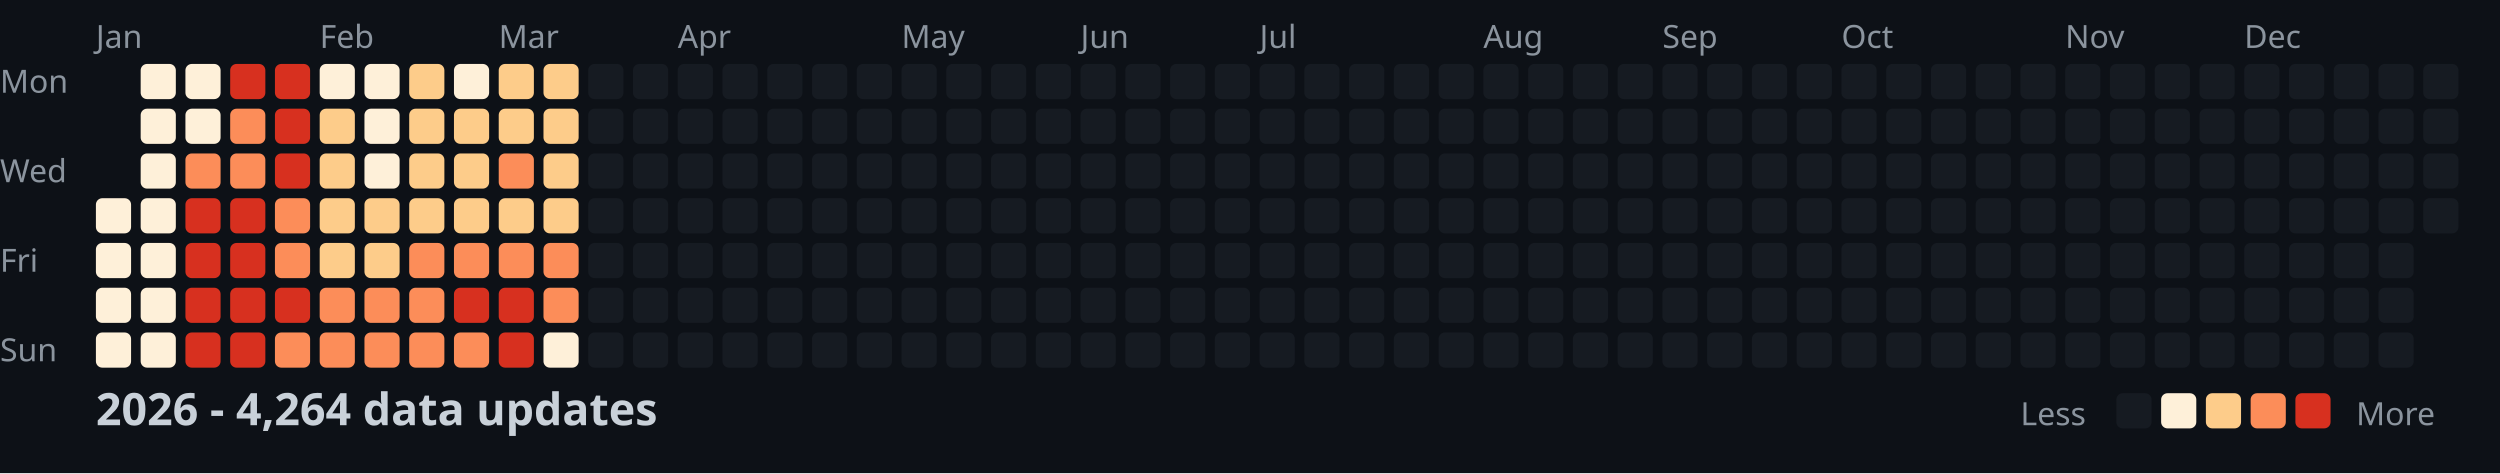
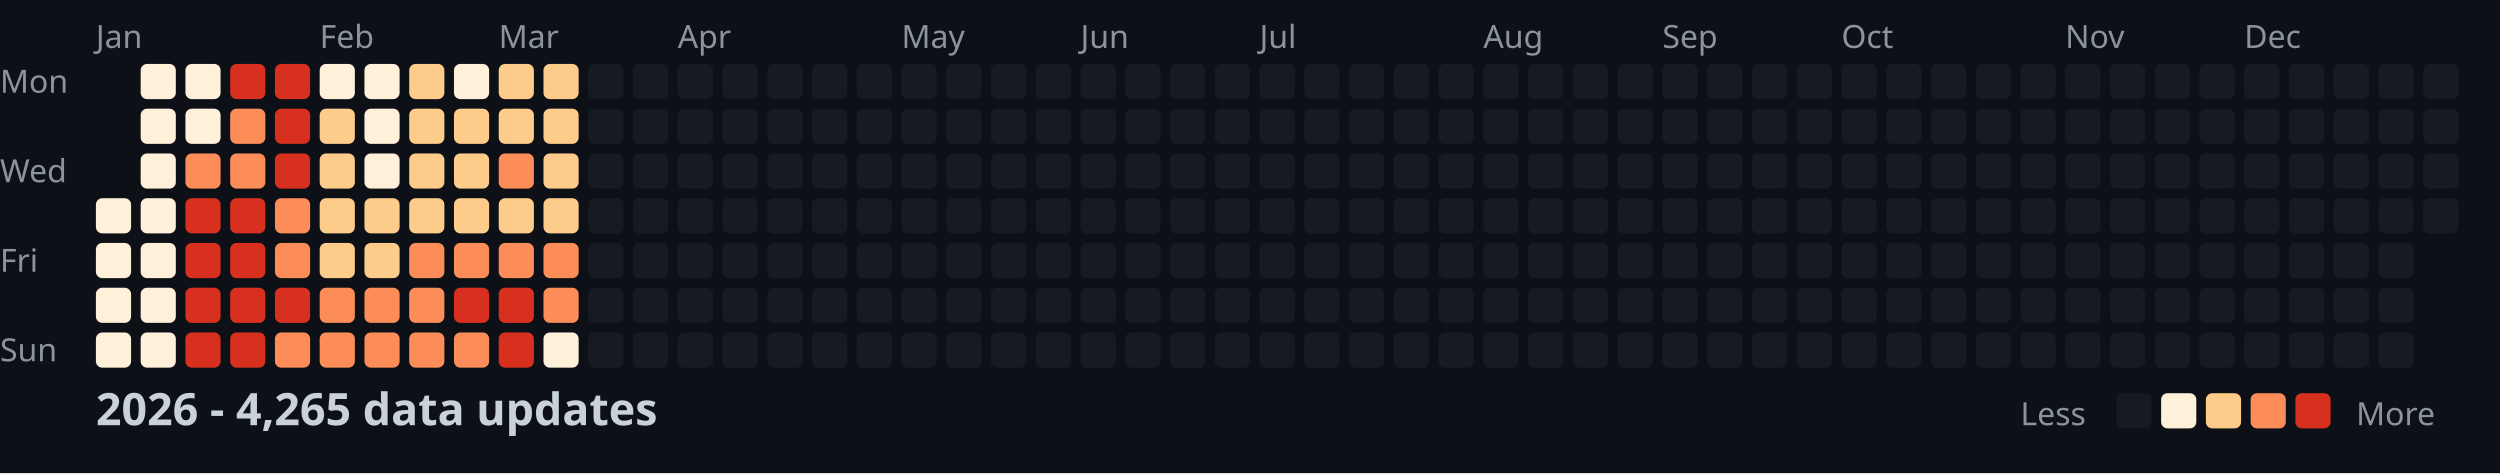
<svg xmlns="http://www.w3.org/2000/svg" width="782" height="148">
  <style>
    .month { font: 10px sans-serif; fill: #8b949e; }
    .day { font: 10px sans-serif; fill: #8b949e; }
    .title { font: bold 14px sans-serif; fill: #c9d1d9; }
    .legend { font: 10px sans-serif; fill: #8b949e; }
  </style>
  <rect width="100%" height="100%" fill="#0d1117" />
  <text x="0" y="29" class="day">Mon</text>
  <text x="0" y="57" class="day">Wed</text>
  <text x="0" y="85" class="day">Fri</text>
  <text x="0" y="113" class="day">Sun</text>
  <text x="30" y="15" class="month">Jan</text>
  <text x="100" y="15" class="month">Feb</text>
  <text x="156" y="15" class="month">Mar</text>
  <text x="212" y="15" class="month">Apr</text>
  <text x="282" y="15" class="month">May</text>
  <text x="338" y="15" class="month">Jun</text>
  <text x="394" y="15" class="month">Jul</text>
  <text x="464" y="15" class="month">Aug</text>
  <text x="520" y="15" class="month">Sep</text>
  <text x="576" y="15" class="month">Oct</text>
  <text x="646" y="15" class="month">Nov</text>
  <text x="702" y="15" class="month">Dec</text>
  <rect x="30" y="62" width="11" height="11" fill="#fef0d9" rx="2" />
  <rect x="30" y="76" width="11" height="11" fill="#fef0d9" rx="2" />
  <rect x="30" y="90" width="11" height="11" fill="#fef0d9" rx="2" />
  <rect x="30" y="104" width="11" height="11" fill="#fef0d9" rx="2" />
  <rect x="44" y="20" width="11" height="11" fill="#fef0d9" rx="2" />
  <rect x="44" y="34" width="11" height="11" fill="#fef0d9" rx="2" />
  <rect x="44" y="48" width="11" height="11" fill="#fef0d9" rx="2" />
  <rect x="44" y="62" width="11" height="11" fill="#fef0d9" rx="2" />
  <rect x="44" y="76" width="11" height="11" fill="#fef0d9" rx="2" />
  <rect x="44" y="90" width="11" height="11" fill="#fef0d9" rx="2" />
  <rect x="44" y="104" width="11" height="11" fill="#fef0d9" rx="2" />
  <rect x="58" y="20" width="11" height="11" fill="#fef0d9" rx="2" />
  <rect x="58" y="34" width="11" height="11" fill="#fef0d9" rx="2" />
  <rect x="58" y="48" width="11" height="11" fill="#fc8d59" rx="2" />
  <rect x="58" y="62" width="11" height="11" fill="#d7301f" rx="2" />
  <rect x="58" y="76" width="11" height="11" fill="#d7301f" rx="2" />
  <rect x="58" y="90" width="11" height="11" fill="#d7301f" rx="2" />
  <rect x="58" y="104" width="11" height="11" fill="#d7301f" rx="2" />
  <rect x="72" y="20" width="11" height="11" fill="#d7301f" rx="2" />
  <rect x="72" y="34" width="11" height="11" fill="#fc8d59" rx="2" />
  <rect x="72" y="48" width="11" height="11" fill="#fc8d59" rx="2" />
  <rect x="72" y="62" width="11" height="11" fill="#d7301f" rx="2" />
  <rect x="72" y="76" width="11" height="11" fill="#d7301f" rx="2" />
  <rect x="72" y="90" width="11" height="11" fill="#d7301f" rx="2" />
  <rect x="72" y="104" width="11" height="11" fill="#d7301f" rx="2" />
  <rect x="86" y="20" width="11" height="11" fill="#d7301f" rx="2" />
  <rect x="86" y="34" width="11" height="11" fill="#d7301f" rx="2" />
  <rect x="86" y="48" width="11" height="11" fill="#d7301f" rx="2" />
  <rect x="86" y="62" width="11" height="11" fill="#fc8d59" rx="2" />
  <rect x="86" y="76" width="11" height="11" fill="#fc8d59" rx="2" />
  <rect x="86" y="90" width="11" height="11" fill="#d7301f" rx="2" />
  <rect x="86" y="104" width="11" height="11" fill="#fc8d59" rx="2" />
  <rect x="100" y="20" width="11" height="11" fill="#fef0d9" rx="2" />
  <rect x="100" y="34" width="11" height="11" fill="#fdcc8a" rx="2" />
  <rect x="100" y="48" width="11" height="11" fill="#fdcc8a" rx="2" />
  <rect x="100" y="62" width="11" height="11" fill="#fdcc8a" rx="2" />
  <rect x="100" y="76" width="11" height="11" fill="#fdcc8a" rx="2" />
  <rect x="100" y="90" width="11" height="11" fill="#fc8d59" rx="2" />
  <rect x="100" y="104" width="11" height="11" fill="#fc8d59" rx="2" />
  <rect x="114" y="20" width="11" height="11" fill="#fef0d9" rx="2" />
  <rect x="114" y="34" width="11" height="11" fill="#fef0d9" rx="2" />
  <rect x="114" y="48" width="11" height="11" fill="#fef0d9" rx="2" />
  <rect x="114" y="62" width="11" height="11" fill="#fdcc8a" rx="2" />
  <rect x="114" y="76" width="11" height="11" fill="#fdcc8a" rx="2" />
  <rect x="114" y="90" width="11" height="11" fill="#fc8d59" rx="2" />
  <rect x="114" y="104" width="11" height="11" fill="#fc8d59" rx="2" />
  <rect x="128" y="20" width="11" height="11" fill="#fdcc8a" rx="2" />
  <rect x="128" y="34" width="11" height="11" fill="#fdcc8a" rx="2" />
  <rect x="128" y="48" width="11" height="11" fill="#fdcc8a" rx="2" />
  <rect x="128" y="62" width="11" height="11" fill="#fdcc8a" rx="2" />
  <rect x="128" y="76" width="11" height="11" fill="#fc8d59" rx="2" />
  <rect x="128" y="90" width="11" height="11" fill="#fc8d59" rx="2" />
  <rect x="128" y="104" width="11" height="11" fill="#fc8d59" rx="2" />
  <rect x="142" y="20" width="11" height="11" fill="#fef0d9" rx="2" />
  <rect x="142" y="34" width="11" height="11" fill="#fdcc8a" rx="2" />
  <rect x="142" y="48" width="11" height="11" fill="#fdcc8a" rx="2" />
  <rect x="142" y="62" width="11" height="11" fill="#fdcc8a" rx="2" />
  <rect x="142" y="76" width="11" height="11" fill="#fc8d59" rx="2" />
  <rect x="142" y="90" width="11" height="11" fill="#d7301f" rx="2" />
  <rect x="142" y="104" width="11" height="11" fill="#fc8d59" rx="2" />
  <rect x="156" y="20" width="11" height="11" fill="#fdcc8a" rx="2" />
  <rect x="156" y="34" width="11" height="11" fill="#fdcc8a" rx="2" />
  <rect x="156" y="48" width="11" height="11" fill="#fc8d59" rx="2" />
  <rect x="156" y="62" width="11" height="11" fill="#fdcc8a" rx="2" />
  <rect x="156" y="76" width="11" height="11" fill="#fc8d59" rx="2" />
  <rect x="156" y="90" width="11" height="11" fill="#d7301f" rx="2" />
  <rect x="156" y="104" width="11" height="11" fill="#d7301f" rx="2" />
  <rect x="170" y="20" width="11" height="11" fill="#fdcc8a" rx="2" />
  <rect x="170" y="34" width="11" height="11" fill="#fdcc8a" rx="2" />
  <rect x="170" y="48" width="11" height="11" fill="#fdcc8a" rx="2" />
  <rect x="170" y="62" width="11" height="11" fill="#fdcc8a" rx="2" />
  <rect x="170" y="76" width="11" height="11" fill="#fc8d59" rx="2" />
  <rect x="170" y="90" width="11" height="11" fill="#fc8d59" rx="2" />
  <rect x="170" y="104" width="11" height="11" fill="#fef0d9" rx="2" />
  <rect x="184" y="20" width="11" height="11" fill="#161b22" rx="2" />
  <rect x="184" y="34" width="11" height="11" fill="#161b22" rx="2" />
  <rect x="184" y="48" width="11" height="11" fill="#161b22" rx="2" />
  <rect x="184" y="62" width="11" height="11" fill="#161b22" rx="2" />
  <rect x="184" y="76" width="11" height="11" fill="#161b22" rx="2" />
  <rect x="184" y="90" width="11" height="11" fill="#161b22" rx="2" />
  <rect x="184" y="104" width="11" height="11" fill="#161b22" rx="2" />
  <rect x="198" y="20" width="11" height="11" fill="#161b22" rx="2" />
  <rect x="198" y="34" width="11" height="11" fill="#161b22" rx="2" />
  <rect x="198" y="48" width="11" height="11" fill="#161b22" rx="2" />
  <rect x="198" y="62" width="11" height="11" fill="#161b22" rx="2" />
  <rect x="198" y="76" width="11" height="11" fill="#161b22" rx="2" />
  <rect x="198" y="90" width="11" height="11" fill="#161b22" rx="2" />
  <rect x="198" y="104" width="11" height="11" fill="#161b22" rx="2" />
  <rect x="212" y="20" width="11" height="11" fill="#161b22" rx="2" />
  <rect x="212" y="34" width="11" height="11" fill="#161b22" rx="2" />
  <rect x="212" y="48" width="11" height="11" fill="#161b22" rx="2" />
  <rect x="212" y="62" width="11" height="11" fill="#161b22" rx="2" />
  <rect x="212" y="76" width="11" height="11" fill="#161b22" rx="2" />
  <rect x="212" y="90" width="11" height="11" fill="#161b22" rx="2" />
  <rect x="212" y="104" width="11" height="11" fill="#161b22" rx="2" />
  <rect x="226" y="20" width="11" height="11" fill="#161b22" rx="2" />
  <rect x="226" y="34" width="11" height="11" fill="#161b22" rx="2" />
  <rect x="226" y="48" width="11" height="11" fill="#161b22" rx="2" />
  <rect x="226" y="62" width="11" height="11" fill="#161b22" rx="2" />
  <rect x="226" y="76" width="11" height="11" fill="#161b22" rx="2" />
  <rect x="226" y="90" width="11" height="11" fill="#161b22" rx="2" />
  <rect x="226" y="104" width="11" height="11" fill="#161b22" rx="2" />
  <rect x="240" y="20" width="11" height="11" fill="#161b22" rx="2" />
  <rect x="240" y="34" width="11" height="11" fill="#161b22" rx="2" />
  <rect x="240" y="48" width="11" height="11" fill="#161b22" rx="2" />
  <rect x="240" y="62" width="11" height="11" fill="#161b22" rx="2" />
  <rect x="240" y="76" width="11" height="11" fill="#161b22" rx="2" />
  <rect x="240" y="90" width="11" height="11" fill="#161b22" rx="2" />
  <rect x="240" y="104" width="11" height="11" fill="#161b22" rx="2" />
  <rect x="254" y="20" width="11" height="11" fill="#161b22" rx="2" />
  <rect x="254" y="34" width="11" height="11" fill="#161b22" rx="2" />
  <rect x="254" y="48" width="11" height="11" fill="#161b22" rx="2" />
  <rect x="254" y="62" width="11" height="11" fill="#161b22" rx="2" />
  <rect x="254" y="76" width="11" height="11" fill="#161b22" rx="2" />
  <rect x="254" y="90" width="11" height="11" fill="#161b22" rx="2" />
  <rect x="254" y="104" width="11" height="11" fill="#161b22" rx="2" />
  <rect x="268" y="20" width="11" height="11" fill="#161b22" rx="2" />
  <rect x="268" y="34" width="11" height="11" fill="#161b22" rx="2" />
  <rect x="268" y="48" width="11" height="11" fill="#161b22" rx="2" />
  <rect x="268" y="62" width="11" height="11" fill="#161b22" rx="2" />
  <rect x="268" y="76" width="11" height="11" fill="#161b22" rx="2" />
  <rect x="268" y="90" width="11" height="11" fill="#161b22" rx="2" />
  <rect x="268" y="104" width="11" height="11" fill="#161b22" rx="2" />
  <rect x="282" y="20" width="11" height="11" fill="#161b22" rx="2" />
  <rect x="282" y="34" width="11" height="11" fill="#161b22" rx="2" />
  <rect x="282" y="48" width="11" height="11" fill="#161b22" rx="2" />
  <rect x="282" y="62" width="11" height="11" fill="#161b22" rx="2" />
  <rect x="282" y="76" width="11" height="11" fill="#161b22" rx="2" />
  <rect x="282" y="90" width="11" height="11" fill="#161b22" rx="2" />
  <rect x="282" y="104" width="11" height="11" fill="#161b22" rx="2" />
  <rect x="296" y="20" width="11" height="11" fill="#161b22" rx="2" />
  <rect x="296" y="34" width="11" height="11" fill="#161b22" rx="2" />
  <rect x="296" y="48" width="11" height="11" fill="#161b22" rx="2" />
  <rect x="296" y="62" width="11" height="11" fill="#161b22" rx="2" />
  <rect x="296" y="76" width="11" height="11" fill="#161b22" rx="2" />
  <rect x="296" y="90" width="11" height="11" fill="#161b22" rx="2" />
  <rect x="296" y="104" width="11" height="11" fill="#161b22" rx="2" />
  <rect x="310" y="20" width="11" height="11" fill="#161b22" rx="2" />
  <rect x="310" y="34" width="11" height="11" fill="#161b22" rx="2" />
  <rect x="310" y="48" width="11" height="11" fill="#161b22" rx="2" />
  <rect x="310" y="62" width="11" height="11" fill="#161b22" rx="2" />
  <rect x="310" y="76" width="11" height="11" fill="#161b22" rx="2" />
  <rect x="310" y="90" width="11" height="11" fill="#161b22" rx="2" />
  <rect x="310" y="104" width="11" height="11" fill="#161b22" rx="2" />
  <rect x="324" y="20" width="11" height="11" fill="#161b22" rx="2" />
  <rect x="324" y="34" width="11" height="11" fill="#161b22" rx="2" />
  <rect x="324" y="48" width="11" height="11" fill="#161b22" rx="2" />
  <rect x="324" y="62" width="11" height="11" fill="#161b22" rx="2" />
  <rect x="324" y="76" width="11" height="11" fill="#161b22" rx="2" />
  <rect x="324" y="90" width="11" height="11" fill="#161b22" rx="2" />
  <rect x="324" y="104" width="11" height="11" fill="#161b22" rx="2" />
  <rect x="338" y="20" width="11" height="11" fill="#161b22" rx="2" />
  <rect x="338" y="34" width="11" height="11" fill="#161b22" rx="2" />
  <rect x="338" y="48" width="11" height="11" fill="#161b22" rx="2" />
  <rect x="338" y="62" width="11" height="11" fill="#161b22" rx="2" />
  <rect x="338" y="76" width="11" height="11" fill="#161b22" rx="2" />
  <rect x="338" y="90" width="11" height="11" fill="#161b22" rx="2" />
  <rect x="338" y="104" width="11" height="11" fill="#161b22" rx="2" />
  <rect x="352" y="20" width="11" height="11" fill="#161b22" rx="2" />
  <rect x="352" y="34" width="11" height="11" fill="#161b22" rx="2" />
  <rect x="352" y="48" width="11" height="11" fill="#161b22" rx="2" />
  <rect x="352" y="62" width="11" height="11" fill="#161b22" rx="2" />
  <rect x="352" y="76" width="11" height="11" fill="#161b22" rx="2" />
  <rect x="352" y="90" width="11" height="11" fill="#161b22" rx="2" />
  <rect x="352" y="104" width="11" height="11" fill="#161b22" rx="2" />
  <rect x="366" y="20" width="11" height="11" fill="#161b22" rx="2" />
  <rect x="366" y="34" width="11" height="11" fill="#161b22" rx="2" />
  <rect x="366" y="48" width="11" height="11" fill="#161b22" rx="2" />
  <rect x="366" y="62" width="11" height="11" fill="#161b22" rx="2" />
  <rect x="366" y="76" width="11" height="11" fill="#161b22" rx="2" />
  <rect x="366" y="90" width="11" height="11" fill="#161b22" rx="2" />
  <rect x="366" y="104" width="11" height="11" fill="#161b22" rx="2" />
  <rect x="380" y="20" width="11" height="11" fill="#161b22" rx="2" />
  <rect x="380" y="34" width="11" height="11" fill="#161b22" rx="2" />
  <rect x="380" y="48" width="11" height="11" fill="#161b22" rx="2" />
  <rect x="380" y="62" width="11" height="11" fill="#161b22" rx="2" />
  <rect x="380" y="76" width="11" height="11" fill="#161b22" rx="2" />
  <rect x="380" y="90" width="11" height="11" fill="#161b22" rx="2" />
  <rect x="380" y="104" width="11" height="11" fill="#161b22" rx="2" />
  <rect x="394" y="20" width="11" height="11" fill="#161b22" rx="2" />
  <rect x="394" y="34" width="11" height="11" fill="#161b22" rx="2" />
  <rect x="394" y="48" width="11" height="11" fill="#161b22" rx="2" />
  <rect x="394" y="62" width="11" height="11" fill="#161b22" rx="2" />
  <rect x="394" y="76" width="11" height="11" fill="#161b22" rx="2" />
  <rect x="394" y="90" width="11" height="11" fill="#161b22" rx="2" />
  <rect x="394" y="104" width="11" height="11" fill="#161b22" rx="2" />
  <rect x="408" y="20" width="11" height="11" fill="#161b22" rx="2" />
  <rect x="408" y="34" width="11" height="11" fill="#161b22" rx="2" />
  <rect x="408" y="48" width="11" height="11" fill="#161b22" rx="2" />
  <rect x="408" y="62" width="11" height="11" fill="#161b22" rx="2" />
  <rect x="408" y="76" width="11" height="11" fill="#161b22" rx="2" />
  <rect x="408" y="90" width="11" height="11" fill="#161b22" rx="2" />
  <rect x="408" y="104" width="11" height="11" fill="#161b22" rx="2" />
  <rect x="422" y="20" width="11" height="11" fill="#161b22" rx="2" />
  <rect x="422" y="34" width="11" height="11" fill="#161b22" rx="2" />
  <rect x="422" y="48" width="11" height="11" fill="#161b22" rx="2" />
  <rect x="422" y="62" width="11" height="11" fill="#161b22" rx="2" />
  <rect x="422" y="76" width="11" height="11" fill="#161b22" rx="2" />
  <rect x="422" y="90" width="11" height="11" fill="#161b22" rx="2" />
  <rect x="422" y="104" width="11" height="11" fill="#161b22" rx="2" />
  <rect x="436" y="20" width="11" height="11" fill="#161b22" rx="2" />
  <rect x="436" y="34" width="11" height="11" fill="#161b22" rx="2" />
  <rect x="436" y="48" width="11" height="11" fill="#161b22" rx="2" />
  <rect x="436" y="62" width="11" height="11" fill="#161b22" rx="2" />
  <rect x="436" y="76" width="11" height="11" fill="#161b22" rx="2" />
  <rect x="436" y="90" width="11" height="11" fill="#161b22" rx="2" />
  <rect x="436" y="104" width="11" height="11" fill="#161b22" rx="2" />
  <rect x="450" y="20" width="11" height="11" fill="#161b22" rx="2" />
  <rect x="450" y="34" width="11" height="11" fill="#161b22" rx="2" />
  <rect x="450" y="48" width="11" height="11" fill="#161b22" rx="2" />
  <rect x="450" y="62" width="11" height="11" fill="#161b22" rx="2" />
  <rect x="450" y="76" width="11" height="11" fill="#161b22" rx="2" />
  <rect x="450" y="90" width="11" height="11" fill="#161b22" rx="2" />
  <rect x="450" y="104" width="11" height="11" fill="#161b22" rx="2" />
  <rect x="464" y="20" width="11" height="11" fill="#161b22" rx="2" />
  <rect x="464" y="34" width="11" height="11" fill="#161b22" rx="2" />
  <rect x="464" y="48" width="11" height="11" fill="#161b22" rx="2" />
  <rect x="464" y="62" width="11" height="11" fill="#161b22" rx="2" />
  <rect x="464" y="76" width="11" height="11" fill="#161b22" rx="2" />
  <rect x="464" y="90" width="11" height="11" fill="#161b22" rx="2" />
  <rect x="464" y="104" width="11" height="11" fill="#161b22" rx="2" />
  <rect x="478" y="20" width="11" height="11" fill="#161b22" rx="2" />
  <rect x="478" y="34" width="11" height="11" fill="#161b22" rx="2" />
  <rect x="478" y="48" width="11" height="11" fill="#161b22" rx="2" />
  <rect x="478" y="62" width="11" height="11" fill="#161b22" rx="2" />
  <rect x="478" y="76" width="11" height="11" fill="#161b22" rx="2" />
  <rect x="478" y="90" width="11" height="11" fill="#161b22" rx="2" />
  <rect x="478" y="104" width="11" height="11" fill="#161b22" rx="2" />
  <rect x="492" y="20" width="11" height="11" fill="#161b22" rx="2" />
  <rect x="492" y="34" width="11" height="11" fill="#161b22" rx="2" />
  <rect x="492" y="48" width="11" height="11" fill="#161b22" rx="2" />
  <rect x="492" y="62" width="11" height="11" fill="#161b22" rx="2" />
  <rect x="492" y="76" width="11" height="11" fill="#161b22" rx="2" />
  <rect x="492" y="90" width="11" height="11" fill="#161b22" rx="2" />
  <rect x="492" y="104" width="11" height="11" fill="#161b22" rx="2" />
  <rect x="506" y="20" width="11" height="11" fill="#161b22" rx="2" />
  <rect x="506" y="34" width="11" height="11" fill="#161b22" rx="2" />
  <rect x="506" y="48" width="11" height="11" fill="#161b22" rx="2" />
  <rect x="506" y="62" width="11" height="11" fill="#161b22" rx="2" />
  <rect x="506" y="76" width="11" height="11" fill="#161b22" rx="2" />
  <rect x="506" y="90" width="11" height="11" fill="#161b22" rx="2" />
  <rect x="506" y="104" width="11" height="11" fill="#161b22" rx="2" />
  <rect x="520" y="20" width="11" height="11" fill="#161b22" rx="2" />
  <rect x="520" y="34" width="11" height="11" fill="#161b22" rx="2" />
  <rect x="520" y="48" width="11" height="11" fill="#161b22" rx="2" />
  <rect x="520" y="62" width="11" height="11" fill="#161b22" rx="2" />
  <rect x="520" y="76" width="11" height="11" fill="#161b22" rx="2" />
  <rect x="520" y="90" width="11" height="11" fill="#161b22" rx="2" />
  <rect x="520" y="104" width="11" height="11" fill="#161b22" rx="2" />
  <rect x="534" y="20" width="11" height="11" fill="#161b22" rx="2" />
  <rect x="534" y="34" width="11" height="11" fill="#161b22" rx="2" />
  <rect x="534" y="48" width="11" height="11" fill="#161b22" rx="2" />
  <rect x="534" y="62" width="11" height="11" fill="#161b22" rx="2" />
  <rect x="534" y="76" width="11" height="11" fill="#161b22" rx="2" />
  <rect x="534" y="90" width="11" height="11" fill="#161b22" rx="2" />
  <rect x="534" y="104" width="11" height="11" fill="#161b22" rx="2" />
  <rect x="548" y="20" width="11" height="11" fill="#161b22" rx="2" />
  <rect x="548" y="34" width="11" height="11" fill="#161b22" rx="2" />
  <rect x="548" y="48" width="11" height="11" fill="#161b22" rx="2" />
  <rect x="548" y="62" width="11" height="11" fill="#161b22" rx="2" />
  <rect x="548" y="76" width="11" height="11" fill="#161b22" rx="2" />
  <rect x="548" y="90" width="11" height="11" fill="#161b22" rx="2" />
  <rect x="548" y="104" width="11" height="11" fill="#161b22" rx="2" />
  <rect x="562" y="20" width="11" height="11" fill="#161b22" rx="2" />
  <rect x="562" y="34" width="11" height="11" fill="#161b22" rx="2" />
  <rect x="562" y="48" width="11" height="11" fill="#161b22" rx="2" />
  <rect x="562" y="62" width="11" height="11" fill="#161b22" rx="2" />
  <rect x="562" y="76" width="11" height="11" fill="#161b22" rx="2" />
  <rect x="562" y="90" width="11" height="11" fill="#161b22" rx="2" />
  <rect x="562" y="104" width="11" height="11" fill="#161b22" rx="2" />
  <rect x="576" y="20" width="11" height="11" fill="#161b22" rx="2" />
  <rect x="576" y="34" width="11" height="11" fill="#161b22" rx="2" />
  <rect x="576" y="48" width="11" height="11" fill="#161b22" rx="2" />
  <rect x="576" y="62" width="11" height="11" fill="#161b22" rx="2" />
  <rect x="576" y="76" width="11" height="11" fill="#161b22" rx="2" />
  <rect x="576" y="90" width="11" height="11" fill="#161b22" rx="2" />
  <rect x="576" y="104" width="11" height="11" fill="#161b22" rx="2" />
  <rect x="590" y="20" width="11" height="11" fill="#161b22" rx="2" />
  <rect x="590" y="34" width="11" height="11" fill="#161b22" rx="2" />
  <rect x="590" y="48" width="11" height="11" fill="#161b22" rx="2" />
  <rect x="590" y="62" width="11" height="11" fill="#161b22" rx="2" />
  <rect x="590" y="76" width="11" height="11" fill="#161b22" rx="2" />
  <rect x="590" y="90" width="11" height="11" fill="#161b22" rx="2" />
  <rect x="590" y="104" width="11" height="11" fill="#161b22" rx="2" />
  <rect x="604" y="20" width="11" height="11" fill="#161b22" rx="2" />
  <rect x="604" y="34" width="11" height="11" fill="#161b22" rx="2" />
  <rect x="604" y="48" width="11" height="11" fill="#161b22" rx="2" />
  <rect x="604" y="62" width="11" height="11" fill="#161b22" rx="2" />
  <rect x="604" y="76" width="11" height="11" fill="#161b22" rx="2" />
  <rect x="604" y="90" width="11" height="11" fill="#161b22" rx="2" />
  <rect x="604" y="104" width="11" height="11" fill="#161b22" rx="2" />
  <rect x="618" y="20" width="11" height="11" fill="#161b22" rx="2" />
  <rect x="618" y="34" width="11" height="11" fill="#161b22" rx="2" />
  <rect x="618" y="48" width="11" height="11" fill="#161b22" rx="2" />
  <rect x="618" y="62" width="11" height="11" fill="#161b22" rx="2" />
  <rect x="618" y="76" width="11" height="11" fill="#161b22" rx="2" />
  <rect x="618" y="90" width="11" height="11" fill="#161b22" rx="2" />
  <rect x="618" y="104" width="11" height="11" fill="#161b22" rx="2" />
  <rect x="632" y="20" width="11" height="11" fill="#161b22" rx="2" />
  <rect x="632" y="34" width="11" height="11" fill="#161b22" rx="2" />
  <rect x="632" y="48" width="11" height="11" fill="#161b22" rx="2" />
  <rect x="632" y="62" width="11" height="11" fill="#161b22" rx="2" />
  <rect x="632" y="76" width="11" height="11" fill="#161b22" rx="2" />
  <rect x="632" y="90" width="11" height="11" fill="#161b22" rx="2" />
  <rect x="632" y="104" width="11" height="11" fill="#161b22" rx="2" />
  <rect x="646" y="20" width="11" height="11" fill="#161b22" rx="2" />
  <rect x="646" y="34" width="11" height="11" fill="#161b22" rx="2" />
  <rect x="646" y="48" width="11" height="11" fill="#161b22" rx="2" />
  <rect x="646" y="62" width="11" height="11" fill="#161b22" rx="2" />
  <rect x="646" y="76" width="11" height="11" fill="#161b22" rx="2" />
  <rect x="646" y="90" width="11" height="11" fill="#161b22" rx="2" />
  <rect x="646" y="104" width="11" height="11" fill="#161b22" rx="2" />
  <rect x="660" y="20" width="11" height="11" fill="#161b22" rx="2" />
  <rect x="660" y="34" width="11" height="11" fill="#161b22" rx="2" />
  <rect x="660" y="48" width="11" height="11" fill="#161b22" rx="2" />
  <rect x="660" y="62" width="11" height="11" fill="#161b22" rx="2" />
  <rect x="660" y="76" width="11" height="11" fill="#161b22" rx="2" />
  <rect x="660" y="90" width="11" height="11" fill="#161b22" rx="2" />
  <rect x="660" y="104" width="11" height="11" fill="#161b22" rx="2" />
  <rect x="674" y="20" width="11" height="11" fill="#161b22" rx="2" />
  <rect x="674" y="34" width="11" height="11" fill="#161b22" rx="2" />
  <rect x="674" y="48" width="11" height="11" fill="#161b22" rx="2" />
  <rect x="674" y="62" width="11" height="11" fill="#161b22" rx="2" />
  <rect x="674" y="76" width="11" height="11" fill="#161b22" rx="2" />
  <rect x="674" y="90" width="11" height="11" fill="#161b22" rx="2" />
  <rect x="674" y="104" width="11" height="11" fill="#161b22" rx="2" />
  <rect x="688" y="20" width="11" height="11" fill="#161b22" rx="2" />
  <rect x="688" y="34" width="11" height="11" fill="#161b22" rx="2" />
  <rect x="688" y="48" width="11" height="11" fill="#161b22" rx="2" />
  <rect x="688" y="62" width="11" height="11" fill="#161b22" rx="2" />
  <rect x="688" y="76" width="11" height="11" fill="#161b22" rx="2" />
  <rect x="688" y="90" width="11" height="11" fill="#161b22" rx="2" />
  <rect x="688" y="104" width="11" height="11" fill="#161b22" rx="2" />
  <rect x="702" y="20" width="11" height="11" fill="#161b22" rx="2" />
  <rect x="702" y="34" width="11" height="11" fill="#161b22" rx="2" />
  <rect x="702" y="48" width="11" height="11" fill="#161b22" rx="2" />
  <rect x="702" y="62" width="11" height="11" fill="#161b22" rx="2" />
  <rect x="702" y="76" width="11" height="11" fill="#161b22" rx="2" />
  <rect x="702" y="90" width="11" height="11" fill="#161b22" rx="2" />
  <rect x="702" y="104" width="11" height="11" fill="#161b22" rx="2" />
  <rect x="716" y="20" width="11" height="11" fill="#161b22" rx="2" />
  <rect x="716" y="34" width="11" height="11" fill="#161b22" rx="2" />
  <rect x="716" y="48" width="11" height="11" fill="#161b22" rx="2" />
  <rect x="716" y="62" width="11" height="11" fill="#161b22" rx="2" />
  <rect x="716" y="76" width="11" height="11" fill="#161b22" rx="2" />
  <rect x="716" y="90" width="11" height="11" fill="#161b22" rx="2" />
  <rect x="716" y="104" width="11" height="11" fill="#161b22" rx="2" />
  <rect x="730" y="20" width="11" height="11" fill="#161b22" rx="2" />
  <rect x="730" y="34" width="11" height="11" fill="#161b22" rx="2" />
  <rect x="730" y="48" width="11" height="11" fill="#161b22" rx="2" />
  <rect x="730" y="62" width="11" height="11" fill="#161b22" rx="2" />
  <rect x="730" y="76" width="11" height="11" fill="#161b22" rx="2" />
  <rect x="730" y="90" width="11" height="11" fill="#161b22" rx="2" />
  <rect x="730" y="104" width="11" height="11" fill="#161b22" rx="2" />
  <rect x="744" y="20" width="11" height="11" fill="#161b22" rx="2" />
  <rect x="744" y="34" width="11" height="11" fill="#161b22" rx="2" />
  <rect x="744" y="48" width="11" height="11" fill="#161b22" rx="2" />
  <rect x="744" y="62" width="11" height="11" fill="#161b22" rx="2" />
  <rect x="744" y="76" width="11" height="11" fill="#161b22" rx="2" />
  <rect x="744" y="90" width="11" height="11" fill="#161b22" rx="2" />
  <rect x="744" y="104" width="11" height="11" fill="#161b22" rx="2" />
  <rect x="758" y="20" width="11" height="11" fill="#161b22" rx="2" />
  <rect x="758" y="34" width="11" height="11" fill="#161b22" rx="2" />
  <rect x="758" y="48" width="11" height="11" fill="#161b22" rx="2" />
  <rect x="758" y="62" width="11" height="11" fill="#161b22" rx="2" />
-   <text x="30" y="133" class="title">2026 - 4,264 data updates</text>
+   <text x="30" y="133" class="title">2026 - 4,265 data updates</text>
  <text x="632" y="133" class="legend">Less</text>
  <rect x="662" y="123" width="11" height="11" fill="#161b22" rx="2" />
  <rect x="676" y="123" width="11" height="11" fill="#fef0d9" rx="2" />
  <rect x="690" y="123" width="11" height="11" fill="#fdcc8a" rx="2" />
  <rect x="704" y="123" width="11" height="11" fill="#fc8d59" rx="2" />
  <rect x="718" y="123" width="11" height="11" fill="#d7301f" rx="2" />
  <text x="737" y="133" class="legend">More</text>
</svg>
